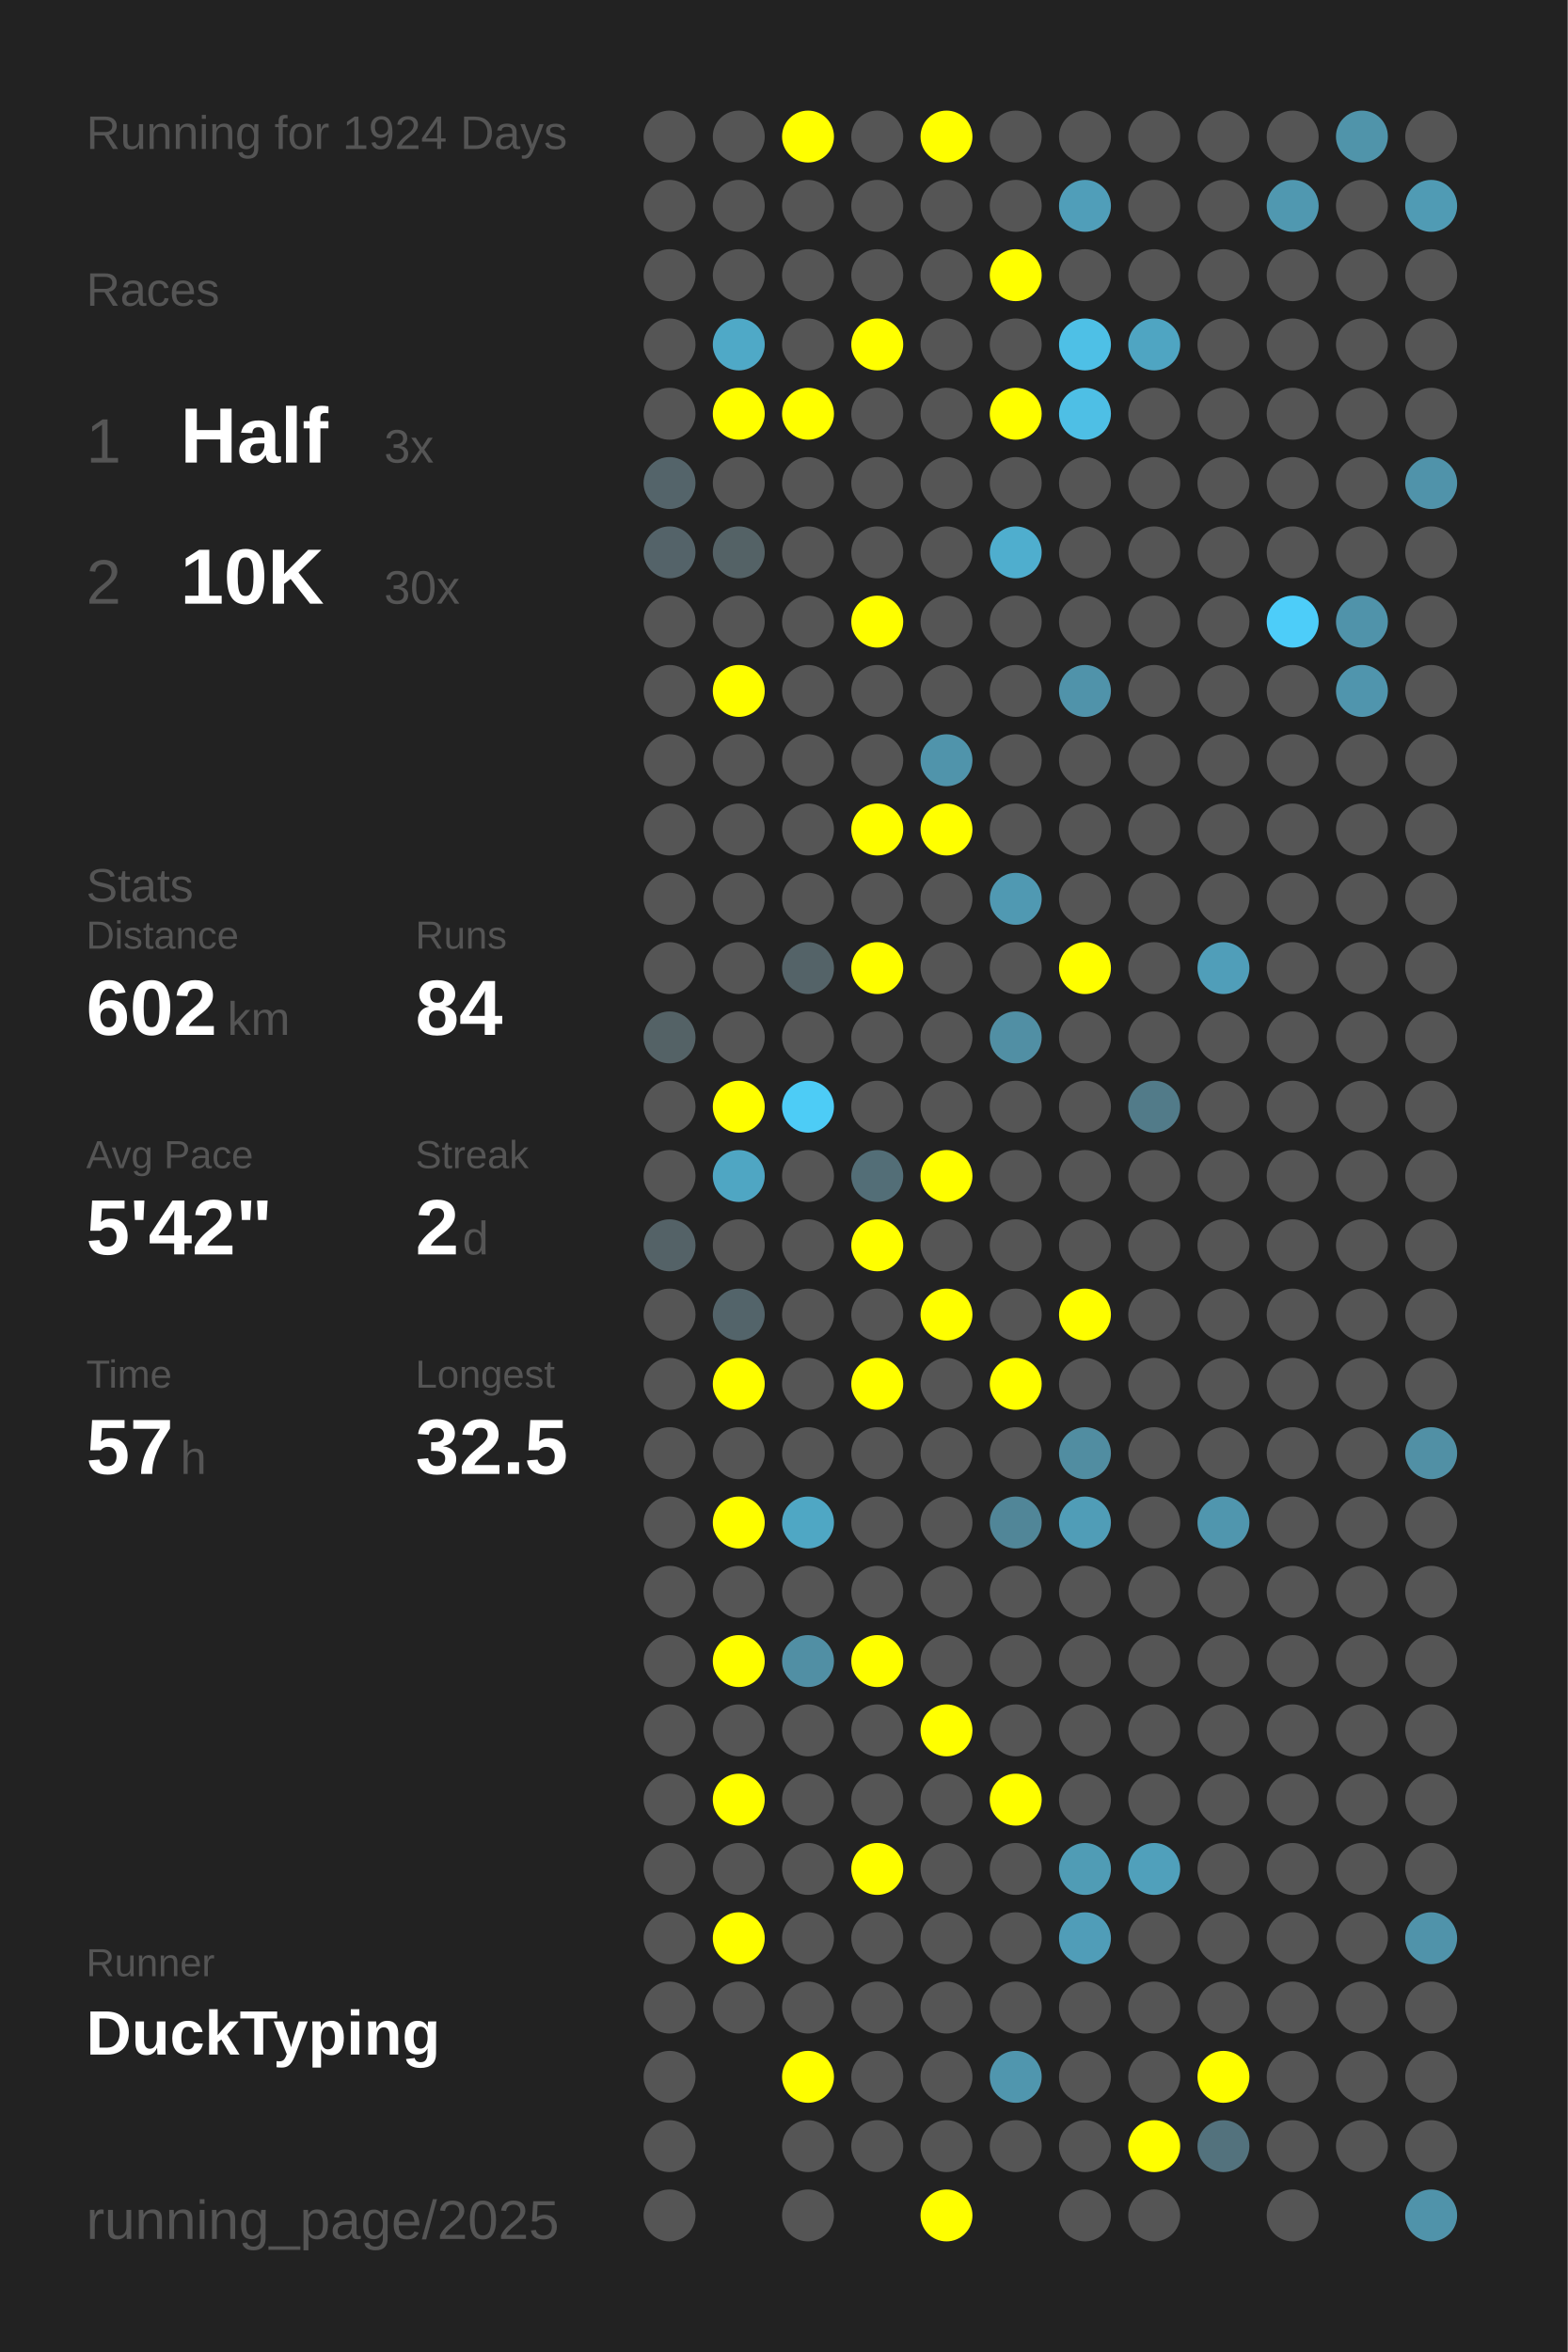
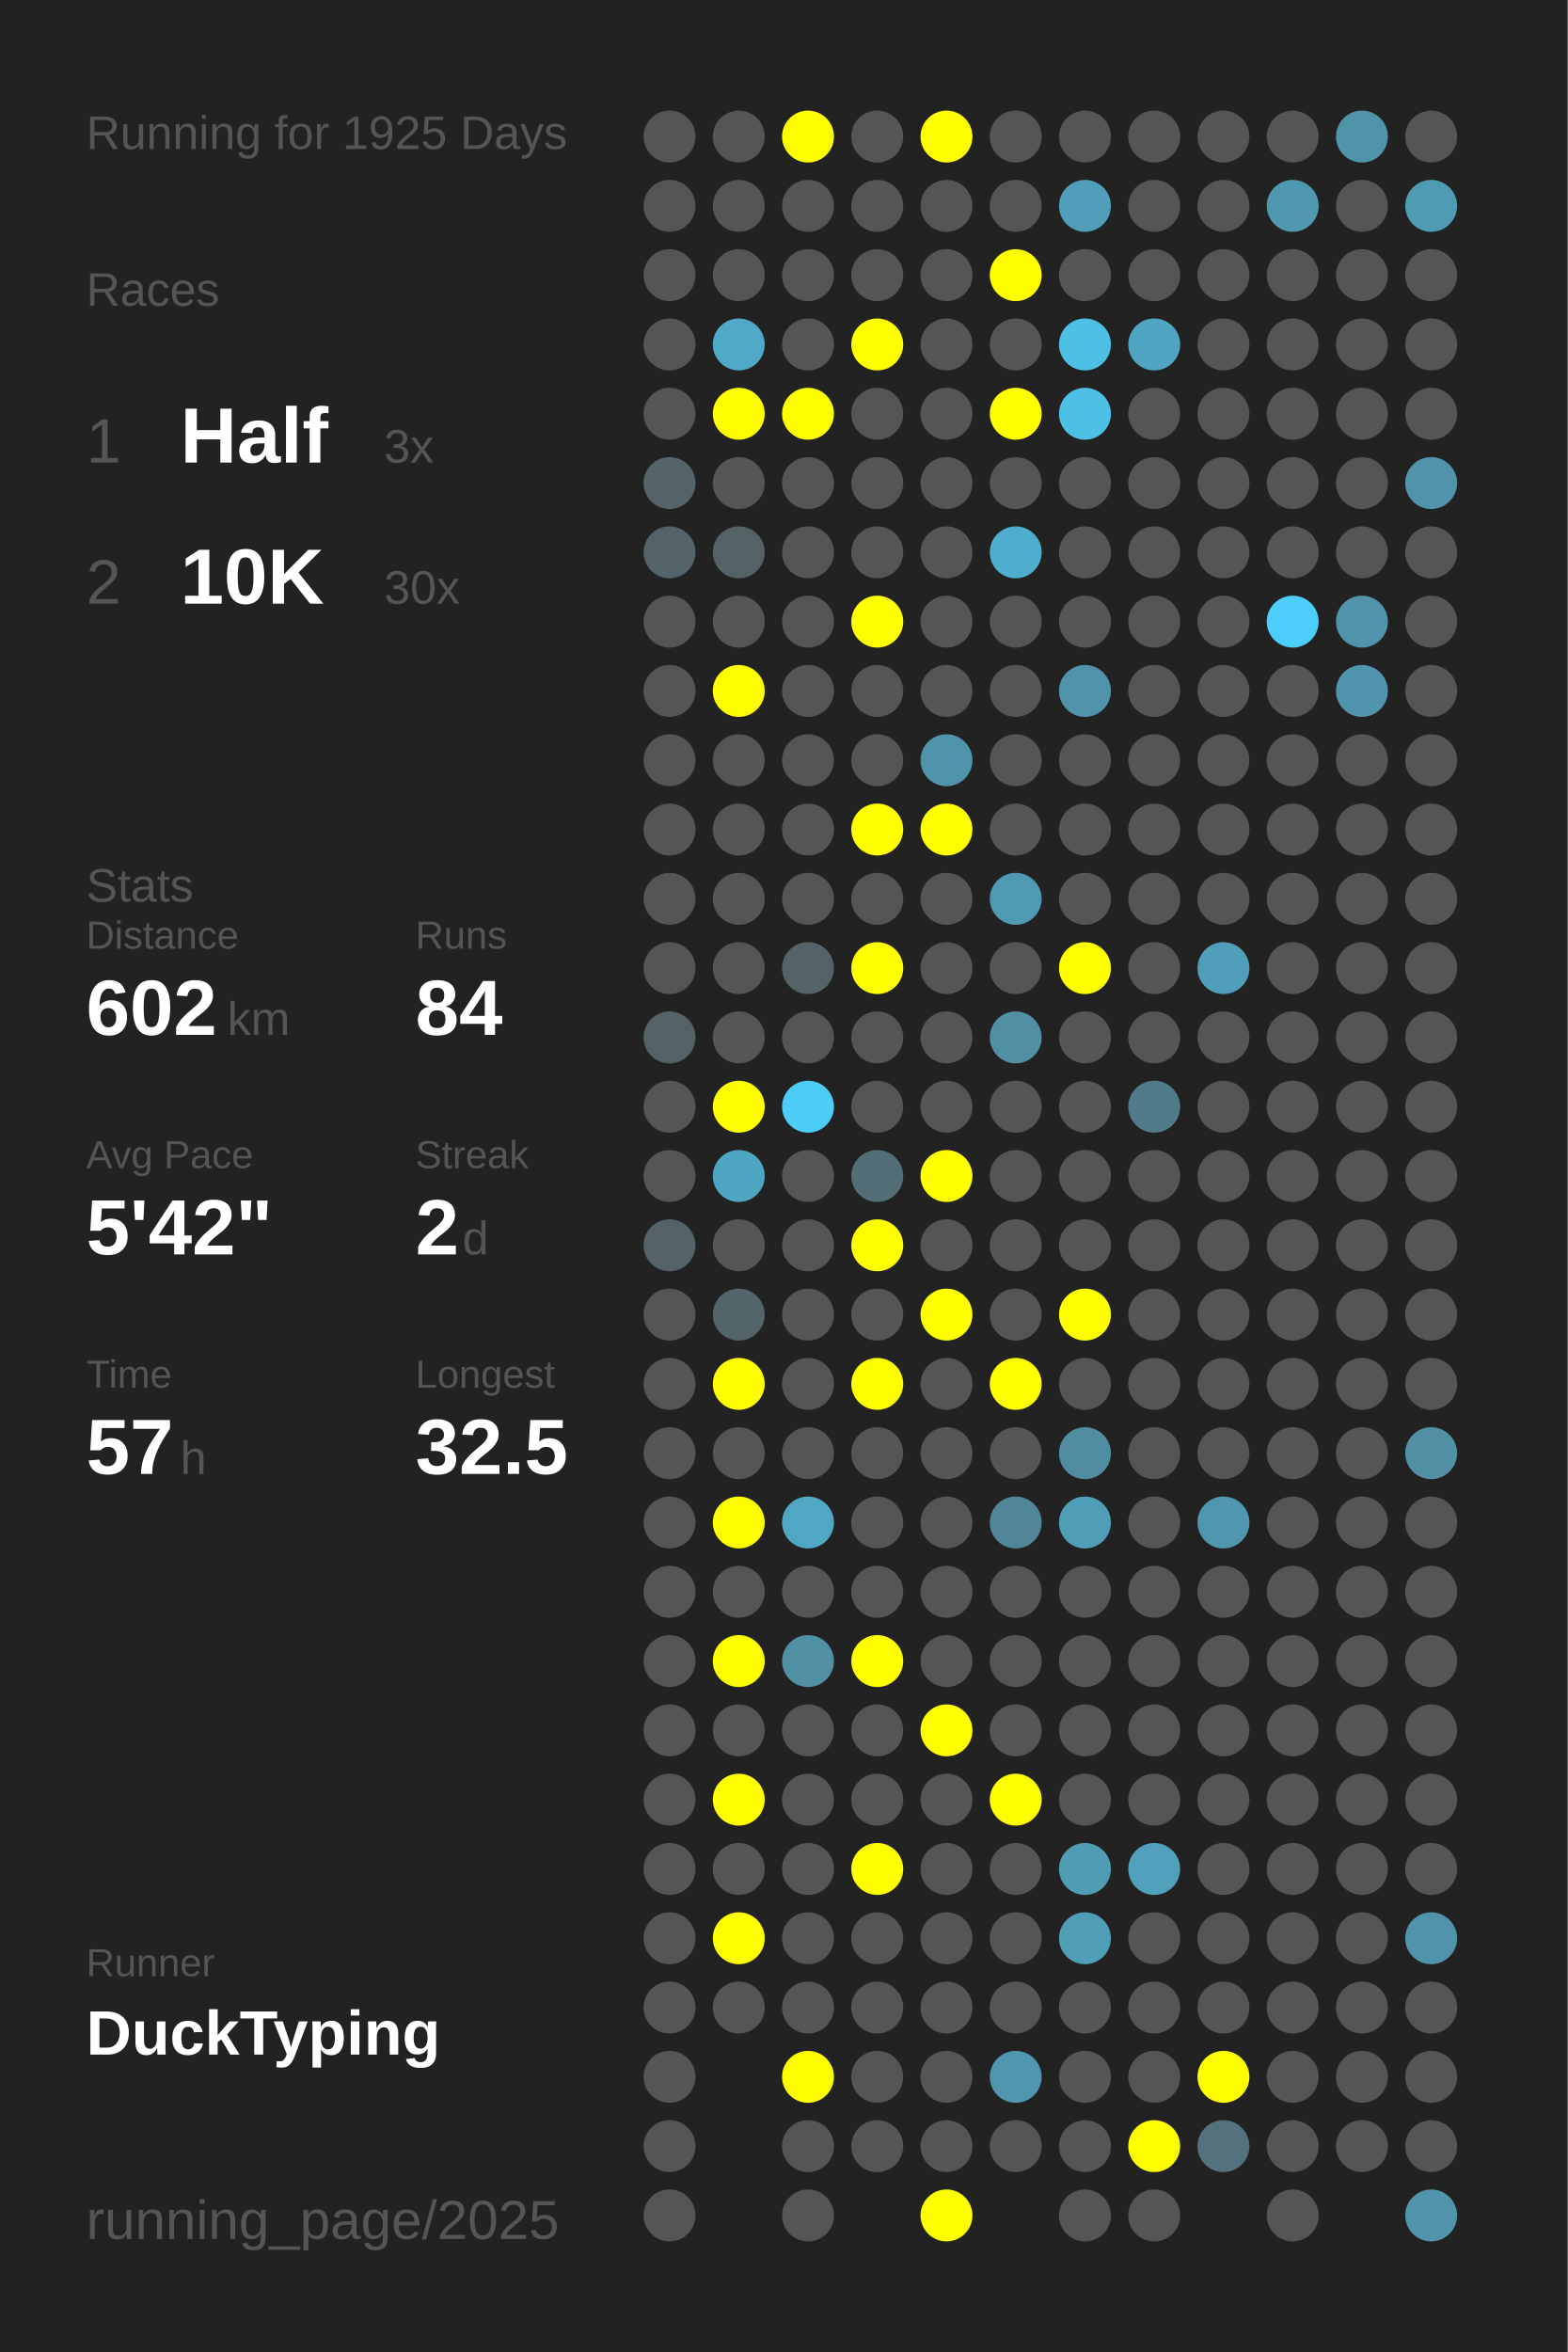
<svg xmlns="http://www.w3.org/2000/svg" baseProfile="full" height="300mm" version="1.1" viewBox="0,0,200,300" width="200mm">
  <defs />
  <rect fill="#222222" height="300" width="200" x="0" y="0" />
-   <text fill="#555555" style="font-size:6px; font-family:Arial;" x="11" y="19">Running for 1924 Days</text>
+   <text fill="#555555" style="font-size:6px; font-family:Arial;" x="11" y="19">Running for 1925 Days</text>
  <text fill="#555555" style="font-size:6px; font-family:Arial;" x="11" y="39">Races</text>
  <text fill="#555555" style="font-size:8px; font-family:Arial;" x="11" y="59">1</text>
  <text fill="#FFFFFF" style="font-size:10px; font-family:Arial; font-weight:bold;" x="23" y="59">Half</text>
  <text fill="#555555" style="font-size:6px; font-family:Arial;" x="49" y="59">3x</text>
  <text fill="#555555" style="font-size:8px; font-family:Arial;" x="11" y="77">2</text>
  <text fill="#FFFFFF" style="font-size:10px; font-family:Arial; font-weight:bold;" x="23" y="77">10K</text>
  <text fill="#555555" style="font-size:6px; font-family:Arial;" x="49" y="77">30x</text>
  <text fill="#555555" style="font-size:6px; font-family:Arial;" x="11" y="115">Stats</text>
  <text fill="#555555" style="font-size:5px; font-family:Arial;" x="11" y="121">Distance</text>
  <text fill="#FFFFFF" style="font-size:10px; font-family:Arial; font-weight:bold;" x="11" y="132">602</text>
  <text fill="#555555" style="font-size:6px; font-family:Arial;" x="29" y="132">km</text>
  <text fill="#555555" style="font-size:5px; font-family:Arial;" x="53" y="121">Runs</text>
  <text fill="#FFFFFF" style="font-size:10px; font-family:Arial; font-weight:bold;" x="53" y="132">84</text>
  <text fill="#555555" style="font-size:5px; font-family:Arial;" x="11" y="149">Avg Pace</text>
  <text fill="#FFFFFF" style="font-size:10px; font-family:Arial; font-weight:bold;" x="11" y="160">5'42"</text>
  <text fill="#555555" style="font-size:5px; font-family:Arial;" x="53" y="149">Streak</text>
  <text fill="#FFFFFF" style="font-size:10px; font-family:Arial; font-weight:bold;" x="53" y="160">2</text>
  <text fill="#555555" style="font-size:6px; font-family:Arial;" x="59" y="160">d</text>
  <text fill="#555555" style="font-size:5px; font-family:Arial;" x="11" y="177">Time</text>
  <text fill="#FFFFFF" style="font-size:10px; font-family:Arial; font-weight:bold;" x="11" y="188">57</text>
  <text fill="#555555" style="font-size:6px; font-family:Arial;" x="23" y="188">h</text>
  <text fill="#555555" style="font-size:5px; font-family:Arial;" x="53" y="177">Longest</text>
  <text fill="#FFFFFF" style="font-size:10px; font-family:Arial; font-weight:bold;" x="53" y="188">32.5</text>
  <text fill="#555555" style="font-size:5px; font-family:Arial;" x="11" y="252.065">Runner</text>
  <text fill="#FFFFFF" style="font-size:8px; font-family:Arial; font-weight:bold;" x="11" y="262.065">DuckTyping</text>
  <text fill="#555555" style="font-size:7px; font-family:Arial;" x="11" y="285.581">running_page/2025</text>
  <circle cx="85.417" cy="17.419" fill="#555555" r="3.312" />
  <circle cx="85.417" cy="26.258" fill="#555555" r="3.312" />
  <circle cx="85.417" cy="35.097" fill="#555555" r="3.312" />
  <circle cx="85.417" cy="43.935" fill="#555555" r="3.312" />
  <circle cx="85.417" cy="52.774" fill="#555555" r="3.312" />
  <circle cx="85.417" cy="61.613" fill="#54646a" r="3.312" />
  <circle cx="85.417" cy="70.452" fill="#546369" r="3.312" />
  <circle cx="85.417" cy="79.29" fill="#555555" r="3.312" />
  <circle cx="85.417" cy="88.129" fill="#555555" r="3.312" />
  <circle cx="85.417" cy="96.968" fill="#555555" r="3.312" />
  <circle cx="85.417" cy="105.806" fill="#555555" r="3.312" />
  <circle cx="85.417" cy="114.645" fill="#555555" r="3.312" />
  <circle cx="85.417" cy="123.484" fill="#555555" r="3.312" />
  <circle cx="85.417" cy="132.323" fill="#546266" r="3.312" />
  <circle cx="85.417" cy="141.161" fill="#555555" r="3.312" />
  <circle cx="85.417" cy="150" fill="#555555" r="3.312" />
  <circle cx="85.417" cy="158.839" fill="#546267" r="3.312" />
  <circle cx="85.417" cy="167.677" fill="#555555" r="3.312" />
  <circle cx="85.417" cy="176.516" fill="#555555" r="3.312" />
  <circle cx="85.417" cy="185.355" fill="#555555" r="3.312" />
  <circle cx="85.417" cy="194.194" fill="#555555" r="3.312" />
  <circle cx="85.417" cy="203.032" fill="#555555" r="3.312" />
  <circle cx="85.417" cy="211.871" fill="#555555" r="3.312" />
  <circle cx="85.417" cy="220.71" fill="#555555" r="3.312" />
  <circle cx="85.417" cy="229.548" fill="#555555" r="3.312" />
  <circle cx="85.417" cy="238.387" fill="#555555" r="3.312" />
  <circle cx="85.417" cy="247.226" fill="#555555" r="3.312" />
  <circle cx="85.417" cy="256.065" fill="#555555" r="3.312" />
  <circle cx="85.417" cy="264.903" fill="#555555" r="3.312" />
  <circle cx="85.417" cy="273.742" fill="#555555" r="3.312" />
  <circle cx="85.417" cy="282.581" fill="#555555" r="3.312" />
  <circle cx="94.25" cy="17.419" fill="#555555" r="3.312" />
  <circle cx="94.25" cy="26.258" fill="#555555" r="3.312" />
  <circle cx="94.25" cy="35.097" fill="#555555" r="3.312" />
  <circle cx="94.25" cy="43.935" fill="#4fa9c7" r="3.312" />
  <circle cx="94.25" cy="52.774" fill="#FFFF00" r="3.312" />
  <circle cx="94.25" cy="61.613" fill="#555555" r="3.312" />
  <circle cx="94.25" cy="70.452" fill="#546266" r="3.312" />
  <circle cx="94.25" cy="79.29" fill="#555555" r="3.312" />
  <circle cx="94.25" cy="88.129" fill="#FFFF00" r="3.312" />
  <circle cx="94.25" cy="96.968" fill="#555555" r="3.312" />
  <circle cx="94.25" cy="105.806" fill="#555555" r="3.312" />
  <circle cx="94.25" cy="114.645" fill="#555555" r="3.312" />
  <circle cx="94.25" cy="123.484" fill="#555555" r="3.312" />
  <circle cx="94.25" cy="132.323" fill="#555555" r="3.312" />
  <circle cx="94.25" cy="141.161" fill="#FFFF00" r="3.312" />
  <circle cx="94.25" cy="150" fill="#4fa6c3" r="3.312" />
  <circle cx="94.25" cy="158.839" fill="#555555" r="3.312" />
  <circle cx="94.25" cy="167.677" fill="#53646a" r="3.312" />
  <circle cx="94.25" cy="176.516" fill="#FFFF00" r="3.312" />
  <circle cx="94.25" cy="185.355" fill="#555555" r="3.312" />
  <circle cx="94.25" cy="194.194" fill="#FFFF00" r="3.312" />
  <circle cx="94.25" cy="203.032" fill="#555555" r="3.312" />
  <circle cx="94.25" cy="211.871" fill="#FFFF00" r="3.312" />
  <circle cx="94.25" cy="220.71" fill="#555555" r="3.312" />
  <circle cx="94.25" cy="229.548" fill="#FFFF00" r="3.312" />
  <circle cx="94.25" cy="238.387" fill="#555555" r="3.312" />
  <circle cx="94.25" cy="247.226" fill="#FFFF00" r="3.312" />
  <circle cx="94.25" cy="256.065" fill="#555555" r="3.312" />
  <circle cx="103.083" cy="17.419" fill="#FFFF00" r="3.312" />
  <circle cx="103.083" cy="26.258" fill="#555555" r="3.312" />
  <circle cx="103.083" cy="35.097" fill="#555555" r="3.312" />
  <circle cx="103.083" cy="43.935" fill="#555555" r="3.312" />
  <circle cx="103.083" cy="52.774" fill="#FFFF00" r="3.312" />
  <circle cx="103.083" cy="61.613" fill="#555555" r="3.312" />
  <circle cx="103.083" cy="70.452" fill="#555555" r="3.312" />
  <circle cx="103.083" cy="79.29" fill="#555555" r="3.312" />
  <circle cx="103.083" cy="88.129" fill="#555555" r="3.312" />
  <circle cx="103.083" cy="96.968" fill="#555555" r="3.312" />
  <circle cx="103.083" cy="105.806" fill="#555555" r="3.312" />
  <circle cx="103.083" cy="114.645" fill="#555555" r="3.312" />
  <circle cx="103.083" cy="123.484" fill="#546368" r="3.312" />
  <circle cx="103.083" cy="132.323" fill="#555555" r="3.312" />
  <circle cx="103.083" cy="141.161" fill="#4dccf6" r="3.312" />
  <circle cx="103.083" cy="150" fill="#555555" r="3.312" />
  <circle cx="103.083" cy="158.839" fill="#555555" r="3.312" />
  <circle cx="103.083" cy="167.677" fill="#555555" r="3.312" />
  <circle cx="103.083" cy="176.516" fill="#555555" r="3.312" />
  <circle cx="103.083" cy="185.355" fill="#555555" r="3.312" />
  <circle cx="103.083" cy="194.194" fill="#4fa7c4" r="3.312" />
  <circle cx="103.083" cy="203.032" fill="#555555" r="3.312" />
  <circle cx="103.083" cy="211.871" fill="#518fa4" r="3.312" />
  <circle cx="103.083" cy="220.71" fill="#555555" r="3.312" />
  <circle cx="103.083" cy="229.548" fill="#555555" r="3.312" />
  <circle cx="103.083" cy="238.387" fill="#555555" r="3.312" />
  <circle cx="103.083" cy="247.226" fill="#555555" r="3.312" />
  <circle cx="103.083" cy="256.065" fill="#555555" r="3.312" />
  <circle cx="103.083" cy="264.903" fill="#FFFF00" r="3.312" />
  <circle cx="103.083" cy="273.742" fill="#555555" r="3.312" />
  <circle cx="103.083" cy="282.581" fill="#555555" r="3.312" />
  <circle cx="111.917" cy="17.419" fill="#555555" r="3.312" />
  <circle cx="111.917" cy="26.258" fill="#555555" r="3.312" />
  <circle cx="111.917" cy="35.097" fill="#555555" r="3.312" />
  <circle cx="111.917" cy="43.935" fill="#FFFF00" r="3.312" />
  <circle cx="111.917" cy="52.774" fill="#555555" r="3.312" />
  <circle cx="111.917" cy="61.613" fill="#555555" r="3.312" />
  <circle cx="111.917" cy="70.452" fill="#555555" r="3.312" />
  <circle cx="111.917" cy="79.29" fill="#FFFF00" r="3.312" />
  <circle cx="111.917" cy="88.129" fill="#555555" r="3.312" />
  <circle cx="111.917" cy="96.968" fill="#555555" r="3.312" />
  <circle cx="111.917" cy="105.806" fill="#FFFF00" r="3.312" />
  <circle cx="111.917" cy="114.645" fill="#555555" r="3.312" />
  <circle cx="111.917" cy="123.484" fill="#FFFF00" r="3.312" />
  <circle cx="111.917" cy="132.323" fill="#555555" r="3.312" />
  <circle cx="111.917" cy="141.161" fill="#555555" r="3.312" />
  <circle cx="111.917" cy="150" fill="#536e77" r="3.312" />
  <circle cx="111.917" cy="158.839" fill="#FFFF00" r="3.312" />
  <circle cx="111.917" cy="167.677" fill="#555555" r="3.312" />
  <circle cx="111.917" cy="176.516" fill="#FFFF00" r="3.312" />
  <circle cx="111.917" cy="185.355" fill="#555555" r="3.312" />
  <circle cx="111.917" cy="194.194" fill="#555555" r="3.312" />
  <circle cx="111.917" cy="203.032" fill="#555555" r="3.312" />
  <circle cx="111.917" cy="211.871" fill="#FFFF00" r="3.312" />
  <circle cx="111.917" cy="220.71" fill="#555555" r="3.312" />
  <circle cx="111.917" cy="229.548" fill="#555555" r="3.312" />
  <circle cx="111.917" cy="238.387" fill="#FFFF00" r="3.312" />
  <circle cx="111.917" cy="247.226" fill="#555555" r="3.312" />
  <circle cx="111.917" cy="256.065" fill="#555555" r="3.312" />
  <circle cx="111.917" cy="264.903" fill="#555555" r="3.312" />
  <circle cx="111.917" cy="273.742" fill="#555555" r="3.312" />
  <circle cx="120.75" cy="17.419" fill="#FFFF00" r="3.312" />
  <circle cx="120.75" cy="26.258" fill="#555555" r="3.312" />
  <circle cx="120.75" cy="35.097" fill="#555555" r="3.312" />
  <circle cx="120.75" cy="43.935" fill="#555555" r="3.312" />
  <circle cx="120.75" cy="52.774" fill="#555555" r="3.312" />
  <circle cx="120.75" cy="61.613" fill="#555555" r="3.312" />
  <circle cx="120.75" cy="70.452" fill="#555555" r="3.312" />
  <circle cx="120.75" cy="79.29" fill="#555555" r="3.312" />
  <circle cx="120.75" cy="88.129" fill="#555555" r="3.312" />
  <circle cx="120.75" cy="96.968" fill="#5094ab" r="3.312" />
  <circle cx="120.75" cy="105.806" fill="#FFFF00" r="3.312" />
  <circle cx="120.75" cy="114.645" fill="#555555" r="3.312" />
  <circle cx="120.75" cy="123.484" fill="#555555" r="3.312" />
  <circle cx="120.75" cy="132.323" fill="#555555" r="3.312" />
  <circle cx="120.75" cy="141.161" fill="#555555" r="3.312" />
  <circle cx="120.75" cy="150" fill="#FFFF00" r="3.312" />
  <circle cx="120.75" cy="158.839" fill="#555555" r="3.312" />
  <circle cx="120.75" cy="167.677" fill="#FFFF00" r="3.312" />
  <circle cx="120.75" cy="176.516" fill="#555555" r="3.312" />
  <circle cx="120.75" cy="185.355" fill="#555555" r="3.312" />
  <circle cx="120.75" cy="194.194" fill="#555555" r="3.312" />
  <circle cx="120.75" cy="203.032" fill="#555555" r="3.312" />
  <circle cx="120.75" cy="211.871" fill="#555555" r="3.312" />
  <circle cx="120.75" cy="220.71" fill="#FFFF00" r="3.312" />
  <circle cx="120.75" cy="229.548" fill="#555555" r="3.312" />
  <circle cx="120.75" cy="238.387" fill="#555555" r="3.312" />
  <circle cx="120.75" cy="247.226" fill="#555555" r="3.312" />
  <circle cx="120.75" cy="256.065" fill="#555555" r="3.312" />
  <circle cx="120.75" cy="264.903" fill="#555555" r="3.312" />
  <circle cx="120.75" cy="273.742" fill="#555555" r="3.312" />
  <circle cx="120.75" cy="282.581" fill="#FFFF00" r="3.312" />
  <circle cx="129.583" cy="17.419" fill="#555555" r="3.312" />
  <circle cx="129.583" cy="26.258" fill="#555555" r="3.312" />
  <circle cx="129.583" cy="35.097" fill="#FFFF00" r="3.312" />
  <circle cx="129.583" cy="43.935" fill="#555555" r="3.312" />
  <circle cx="129.583" cy="52.774" fill="#FFFF00" r="3.312" />
  <circle cx="129.583" cy="61.613" fill="#555555" r="3.312" />
  <circle cx="129.583" cy="70.452" fill="#4faece" r="3.312" />
  <circle cx="129.583" cy="79.29" fill="#555555" r="3.312" />
  <circle cx="129.583" cy="88.129" fill="#555555" r="3.312" />
  <circle cx="129.583" cy="96.968" fill="#555555" r="3.312" />
  <circle cx="129.583" cy="105.806" fill="#555555" r="3.312" />
  <circle cx="129.583" cy="114.645" fill="#5099b2" r="3.312" />
  <circle cx="129.583" cy="123.484" fill="#555555" r="3.312" />
  <circle cx="129.583" cy="132.323" fill="#518fa4" r="3.312" />
  <circle cx="129.583" cy="141.161" fill="#555555" r="3.312" />
  <circle cx="129.583" cy="150" fill="#555555" r="3.312" />
  <circle cx="129.583" cy="158.839" fill="#555555" r="3.312" />
  <circle cx="129.583" cy="167.677" fill="#555555" r="3.312" />
  <circle cx="129.583" cy="176.516" fill="#FFFF00" r="3.312" />
  <circle cx="129.583" cy="185.355" fill="#555555" r="3.312" />
  <circle cx="129.583" cy="194.194" fill="#518698" r="3.312" />
  <circle cx="129.583" cy="203.032" fill="#555555" r="3.312" />
  <circle cx="129.583" cy="211.871" fill="#555555" r="3.312" />
  <circle cx="129.583" cy="220.71" fill="#555555" r="3.312" />
  <circle cx="129.583" cy="229.548" fill="#FFFF00" r="3.312" />
  <circle cx="129.583" cy="238.387" fill="#555555" r="3.312" />
  <circle cx="129.583" cy="247.226" fill="#555555" r="3.312" />
  <circle cx="129.583" cy="256.065" fill="#555555" r="3.312" />
  <circle cx="129.583" cy="264.903" fill="#5096ae" r="3.312" />
  <circle cx="129.583" cy="273.742" fill="#555555" r="3.312" />
  <circle cx="138.417" cy="17.419" fill="#555555" r="3.312" />
  <circle cx="138.417" cy="26.258" fill="#509eb9" r="3.312" />
  <circle cx="138.417" cy="35.097" fill="#555555" r="3.312" />
  <circle cx="138.417" cy="43.935" fill="#4ec0e6" r="3.312" />
  <circle cx="138.417" cy="52.774" fill="#4ebfe5" r="3.312" />
  <circle cx="138.417" cy="61.613" fill="#555555" r="3.312" />
  <circle cx="138.417" cy="70.452" fill="#555555" r="3.312" />
  <circle cx="138.417" cy="79.29" fill="#555555" r="3.312" />
  <circle cx="138.417" cy="88.129" fill="#5093aa" r="3.312" />
  <circle cx="138.417" cy="96.968" fill="#555555" r="3.312" />
  <circle cx="138.417" cy="105.806" fill="#555555" r="3.312" />
  <circle cx="138.417" cy="114.645" fill="#555555" r="3.312" />
  <circle cx="138.417" cy="123.484" fill="#FFFF00" r="3.312" />
  <circle cx="138.417" cy="132.323" fill="#555555" r="3.312" />
  <circle cx="138.417" cy="141.161" fill="#555555" r="3.312" />
  <circle cx="138.417" cy="150" fill="#555555" r="3.312" />
  <circle cx="138.417" cy="158.839" fill="#555555" r="3.312" />
  <circle cx="138.417" cy="167.677" fill="#FFFF00" r="3.312" />
  <circle cx="138.417" cy="176.516" fill="#555555" r="3.312" />
  <circle cx="138.417" cy="185.355" fill="#518da1" r="3.312" />
  <circle cx="138.417" cy="194.194" fill="#509db7" r="3.312" />
  <circle cx="138.417" cy="203.032" fill="#555555" r="3.312" />
  <circle cx="138.417" cy="211.871" fill="#555555" r="3.312" />
  <circle cx="138.417" cy="220.71" fill="#555555" r="3.312" />
  <circle cx="138.417" cy="229.548" fill="#555555" r="3.312" />
  <circle cx="138.417" cy="238.387" fill="#509cb5" r="3.312" />
  <circle cx="138.417" cy="247.226" fill="#509db8" r="3.312" />
  <circle cx="138.417" cy="256.065" fill="#555555" r="3.312" />
  <circle cx="138.417" cy="264.903" fill="#555555" r="3.312" />
  <circle cx="138.417" cy="273.742" fill="#555555" r="3.312" />
  <circle cx="138.417" cy="282.581" fill="#555555" r="3.312" />
  <circle cx="147.25" cy="17.419" fill="#555555" r="3.312" />
  <circle cx="147.25" cy="26.258" fill="#555555" r="3.312" />
  <circle cx="147.25" cy="35.097" fill="#555555" r="3.312" />
  <circle cx="147.25" cy="43.935" fill="#4fa5c2" r="3.312" />
  <circle cx="147.25" cy="52.774" fill="#555555" r="3.312" />
  <circle cx="147.25" cy="61.613" fill="#555555" r="3.312" />
  <circle cx="147.25" cy="70.452" fill="#555555" r="3.312" />
  <circle cx="147.25" cy="79.29" fill="#555555" r="3.312" />
  <circle cx="147.25" cy="88.129" fill="#555555" r="3.312" />
  <circle cx="147.25" cy="96.968" fill="#555555" r="3.312" />
  <circle cx="147.25" cy="105.806" fill="#555555" r="3.312" />
  <circle cx="147.25" cy="114.645" fill="#555555" r="3.312" />
  <circle cx="147.25" cy="123.484" fill="#555555" r="3.312" />
  <circle cx="147.25" cy="132.323" fill="#555555" r="3.312" />
  <circle cx="147.25" cy="141.161" fill="#527b89" r="3.312" />
  <circle cx="147.25" cy="150" fill="#555555" r="3.312" />
  <circle cx="147.25" cy="158.839" fill="#555555" r="3.312" />
  <circle cx="147.25" cy="167.677" fill="#555555" r="3.312" />
  <circle cx="147.25" cy="176.516" fill="#555555" r="3.312" />
  <circle cx="147.25" cy="185.355" fill="#555555" r="3.312" />
  <circle cx="147.25" cy="194.194" fill="#555555" r="3.312" />
  <circle cx="147.25" cy="203.032" fill="#555555" r="3.312" />
  <circle cx="147.25" cy="211.871" fill="#555555" r="3.312" />
  <circle cx="147.25" cy="220.71" fill="#555555" r="3.312" />
  <circle cx="147.25" cy="229.548" fill="#555555" r="3.312" />
  <circle cx="147.25" cy="238.387" fill="#50a0bb" r="3.312" />
  <circle cx="147.25" cy="247.226" fill="#555555" r="3.312" />
  <circle cx="147.25" cy="256.065" fill="#555555" r="3.312" />
  <circle cx="147.25" cy="264.903" fill="#555555" r="3.312" />
  <circle cx="147.25" cy="273.742" fill="#FFFF00" r="3.312" />
  <circle cx="147.25" cy="282.581" fill="#555555" r="3.312" />
  <circle cx="156.083" cy="17.419" fill="#555555" r="3.312" />
  <circle cx="156.083" cy="26.258" fill="#555555" r="3.312" />
  <circle cx="156.083" cy="35.097" fill="#555555" r="3.312" />
  <circle cx="156.083" cy="43.935" fill="#555555" r="3.312" />
  <circle cx="156.083" cy="52.774" fill="#555555" r="3.312" />
  <circle cx="156.083" cy="61.613" fill="#555555" r="3.312" />
  <circle cx="156.083" cy="70.452" fill="#555555" r="3.312" />
  <circle cx="156.083" cy="79.29" fill="#555555" r="3.312" />
  <circle cx="156.083" cy="88.129" fill="#555555" r="3.312" />
  <circle cx="156.083" cy="96.968" fill="#555555" r="3.312" />
  <circle cx="156.083" cy="105.806" fill="#555555" r="3.312" />
  <circle cx="156.083" cy="114.645" fill="#555555" r="3.312" />
  <circle cx="156.083" cy="123.484" fill="#509eb9" r="3.312" />
  <circle cx="156.083" cy="132.323" fill="#555555" r="3.312" />
  <circle cx="156.083" cy="141.161" fill="#555555" r="3.312" />
  <circle cx="156.083" cy="150" fill="#555555" r="3.312" />
  <circle cx="156.083" cy="158.839" fill="#555555" r="3.312" />
  <circle cx="156.083" cy="167.677" fill="#555555" r="3.312" />
  <circle cx="156.083" cy="176.516" fill="#555555" r="3.312" />
  <circle cx="156.083" cy="185.355" fill="#555555" r="3.312" />
  <circle cx="156.083" cy="194.194" fill="#5096ae" r="3.312" />
  <circle cx="156.083" cy="203.032" fill="#555555" r="3.312" />
  <circle cx="156.083" cy="211.871" fill="#555555" r="3.312" />
  <circle cx="156.083" cy="220.71" fill="#555555" r="3.312" />
  <circle cx="156.083" cy="229.548" fill="#555555" r="3.312" />
  <circle cx="156.083" cy="238.387" fill="#555555" r="3.312" />
  <circle cx="156.083" cy="247.226" fill="#555555" r="3.312" />
  <circle cx="156.083" cy="256.065" fill="#555555" r="3.312" />
  <circle cx="156.083" cy="264.903" fill="#FFFF00" r="3.312" />
  <circle cx="156.083" cy="273.742" fill="#53727d" r="3.312" />
  <circle cx="164.917" cy="17.419" fill="#555555" r="3.312" />
  <circle cx="164.917" cy="26.258" fill="#5098b0" r="3.312" />
  <circle cx="164.917" cy="35.097" fill="#555555" r="3.312" />
  <circle cx="164.917" cy="43.935" fill="#555555" r="3.312" />
  <circle cx="164.917" cy="52.774" fill="#555555" r="3.312" />
  <circle cx="164.917" cy="61.613" fill="#555555" r="3.312" />
  <circle cx="164.917" cy="70.452" fill="#555555" r="3.312" />
  <circle cx="164.917" cy="79.29" fill="#4dcdf9" r="3.312" />
  <circle cx="164.917" cy="88.129" fill="#555555" r="3.312" />
  <circle cx="164.917" cy="96.968" fill="#555555" r="3.312" />
  <circle cx="164.917" cy="105.806" fill="#555555" r="3.312" />
  <circle cx="164.917" cy="114.645" fill="#555555" r="3.312" />
  <circle cx="164.917" cy="123.484" fill="#555555" r="3.312" />
  <circle cx="164.917" cy="132.323" fill="#555555" r="3.312" />
  <circle cx="164.917" cy="141.161" fill="#555555" r="3.312" />
  <circle cx="164.917" cy="150" fill="#555555" r="3.312" />
  <circle cx="164.917" cy="158.839" fill="#555555" r="3.312" />
  <circle cx="164.917" cy="167.677" fill="#555555" r="3.312" />
  <circle cx="164.917" cy="176.516" fill="#555555" r="3.312" />
  <circle cx="164.917" cy="185.355" fill="#555555" r="3.312" />
  <circle cx="164.917" cy="194.194" fill="#555555" r="3.312" />
  <circle cx="164.917" cy="203.032" fill="#555555" r="3.312" />
  <circle cx="164.917" cy="211.871" fill="#555555" r="3.312" />
  <circle cx="164.917" cy="220.71" fill="#555555" r="3.312" />
  <circle cx="164.917" cy="229.548" fill="#555555" r="3.312" />
  <circle cx="164.917" cy="238.387" fill="#555555" r="3.312" />
  <circle cx="164.917" cy="247.226" fill="#555555" r="3.312" />
  <circle cx="164.917" cy="256.065" fill="#555555" r="3.312" />
  <circle cx="164.917" cy="264.903" fill="#555555" r="3.312" />
  <circle cx="164.917" cy="273.742" fill="#555555" r="3.312" />
  <circle cx="164.917" cy="282.581" fill="#555555" r="3.312" />
  <circle cx="173.75" cy="17.419" fill="#5094aa" r="3.312" />
  <circle cx="173.75" cy="26.258" fill="#555555" r="3.312" />
  <circle cx="173.75" cy="35.097" fill="#555555" r="3.312" />
  <circle cx="173.75" cy="43.935" fill="#555555" r="3.312" />
  <circle cx="173.75" cy="52.774" fill="#555555" r="3.312" />
  <circle cx="173.75" cy="61.613" fill="#555555" r="3.312" />
  <circle cx="173.75" cy="70.452" fill="#555555" r="3.312" />
  <circle cx="173.75" cy="79.29" fill="#5093aa" r="3.312" />
  <circle cx="173.75" cy="88.129" fill="#5095ad" r="3.312" />
  <circle cx="173.75" cy="96.968" fill="#555555" r="3.312" />
  <circle cx="173.75" cy="105.806" fill="#555555" r="3.312" />
  <circle cx="173.75" cy="114.645" fill="#555555" r="3.312" />
  <circle cx="173.75" cy="123.484" fill="#555555" r="3.312" />
  <circle cx="173.75" cy="132.323" fill="#555555" r="3.312" />
  <circle cx="173.75" cy="141.161" fill="#555555" r="3.312" />
  <circle cx="173.75" cy="150" fill="#555555" r="3.312" />
  <circle cx="173.75" cy="158.839" fill="#555555" r="3.312" />
  <circle cx="173.75" cy="167.677" fill="#555555" r="3.312" />
  <circle cx="173.75" cy="176.516" fill="#555555" r="3.312" />
  <circle cx="173.75" cy="185.355" fill="#555555" r="3.312" />
  <circle cx="173.75" cy="194.194" fill="#555555" r="3.312" />
  <circle cx="173.75" cy="203.032" fill="#555555" r="3.312" />
  <circle cx="173.75" cy="211.871" fill="#555555" r="3.312" />
  <circle cx="173.75" cy="220.71" fill="#555555" r="3.312" />
  <circle cx="173.75" cy="229.548" fill="#555555" r="3.312" />
  <circle cx="173.75" cy="238.387" fill="#555555" r="3.312" />
  <circle cx="173.75" cy="247.226" fill="#555555" r="3.312" />
  <circle cx="173.75" cy="256.065" fill="#555555" r="3.312" />
  <circle cx="173.75" cy="264.903" fill="#555555" r="3.312" />
  <circle cx="173.75" cy="273.742" fill="#555555" r="3.312" />
  <circle cx="182.583" cy="17.419" fill="#555555" r="3.312" />
  <circle cx="182.583" cy="26.258" fill="#509bb4" r="3.312" />
  <circle cx="182.583" cy="35.097" fill="#555555" r="3.312" />
  <circle cx="182.583" cy="43.935" fill="#555555" r="3.312" />
  <circle cx="182.583" cy="52.774" fill="#555555" r="3.312" />
  <circle cx="182.583" cy="61.613" fill="#5093aa" r="3.312" />
  <circle cx="182.583" cy="70.452" fill="#555555" r="3.312" />
  <circle cx="182.583" cy="79.29" fill="#555555" r="3.312" />
  <circle cx="182.583" cy="88.129" fill="#555555" r="3.312" />
  <circle cx="182.583" cy="96.968" fill="#555555" r="3.312" />
  <circle cx="182.583" cy="105.806" fill="#555555" r="3.312" />
  <circle cx="182.583" cy="114.645" fill="#555555" r="3.312" />
  <circle cx="182.583" cy="123.484" fill="#555555" r="3.312" />
  <circle cx="182.583" cy="132.323" fill="#555555" r="3.312" />
  <circle cx="182.583" cy="141.161" fill="#555555" r="3.312" />
  <circle cx="182.583" cy="150" fill="#555555" r="3.312" />
  <circle cx="182.583" cy="158.839" fill="#555555" r="3.312" />
  <circle cx="182.583" cy="167.677" fill="#555555" r="3.312" />
  <circle cx="182.583" cy="176.516" fill="#555555" r="3.312" />
  <circle cx="182.583" cy="185.355" fill="#5190a5" r="3.312" />
  <circle cx="182.583" cy="194.194" fill="#555555" r="3.312" />
  <circle cx="182.583" cy="203.032" fill="#555555" r="3.312" />
  <circle cx="182.583" cy="211.871" fill="#555555" r="3.312" />
  <circle cx="182.583" cy="220.71" fill="#555555" r="3.312" />
  <circle cx="182.583" cy="229.548" fill="#555555" r="3.312" />
  <circle cx="182.583" cy="238.387" fill="#555555" r="3.312" />
  <circle cx="182.583" cy="247.226" fill="#5093aa" r="3.312" />
  <circle cx="182.583" cy="256.065" fill="#555555" r="3.312" />
  <circle cx="182.583" cy="264.903" fill="#555555" r="3.312" />
  <circle cx="182.583" cy="273.742" fill="#555555" r="3.312" />
  <circle cx="182.583" cy="282.581" fill="#5093aa" r="3.312" />
</svg>
